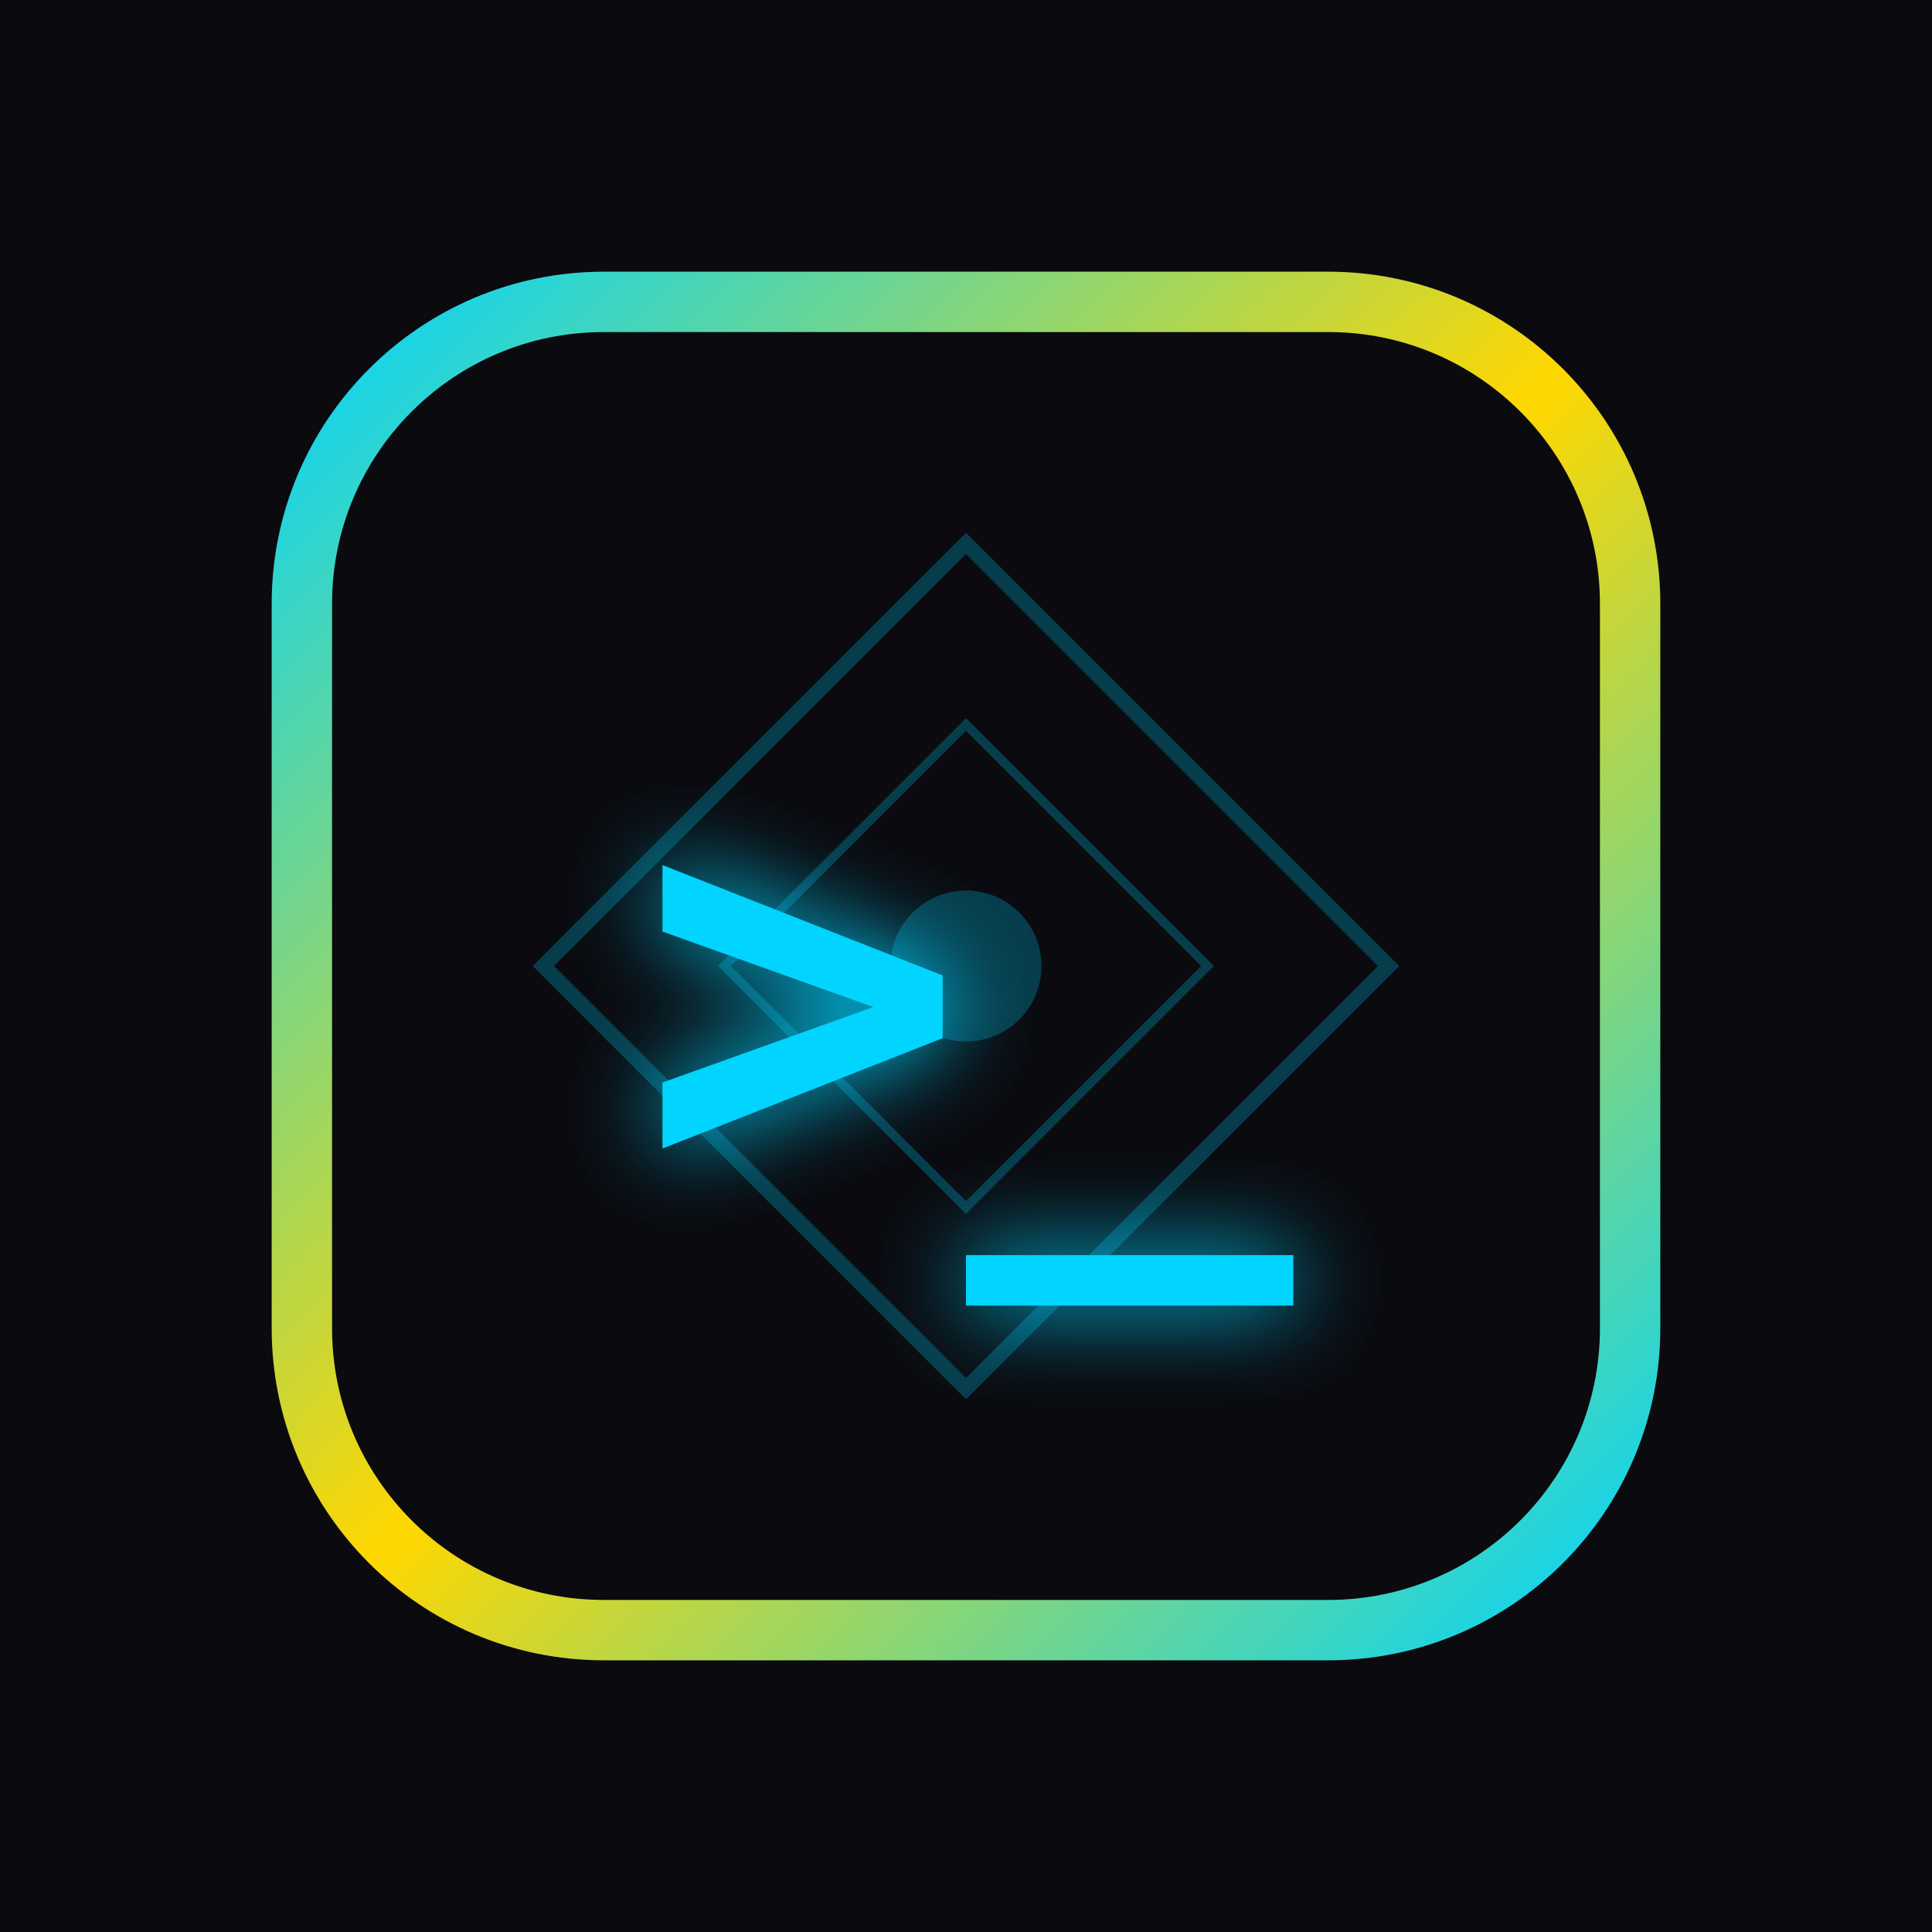
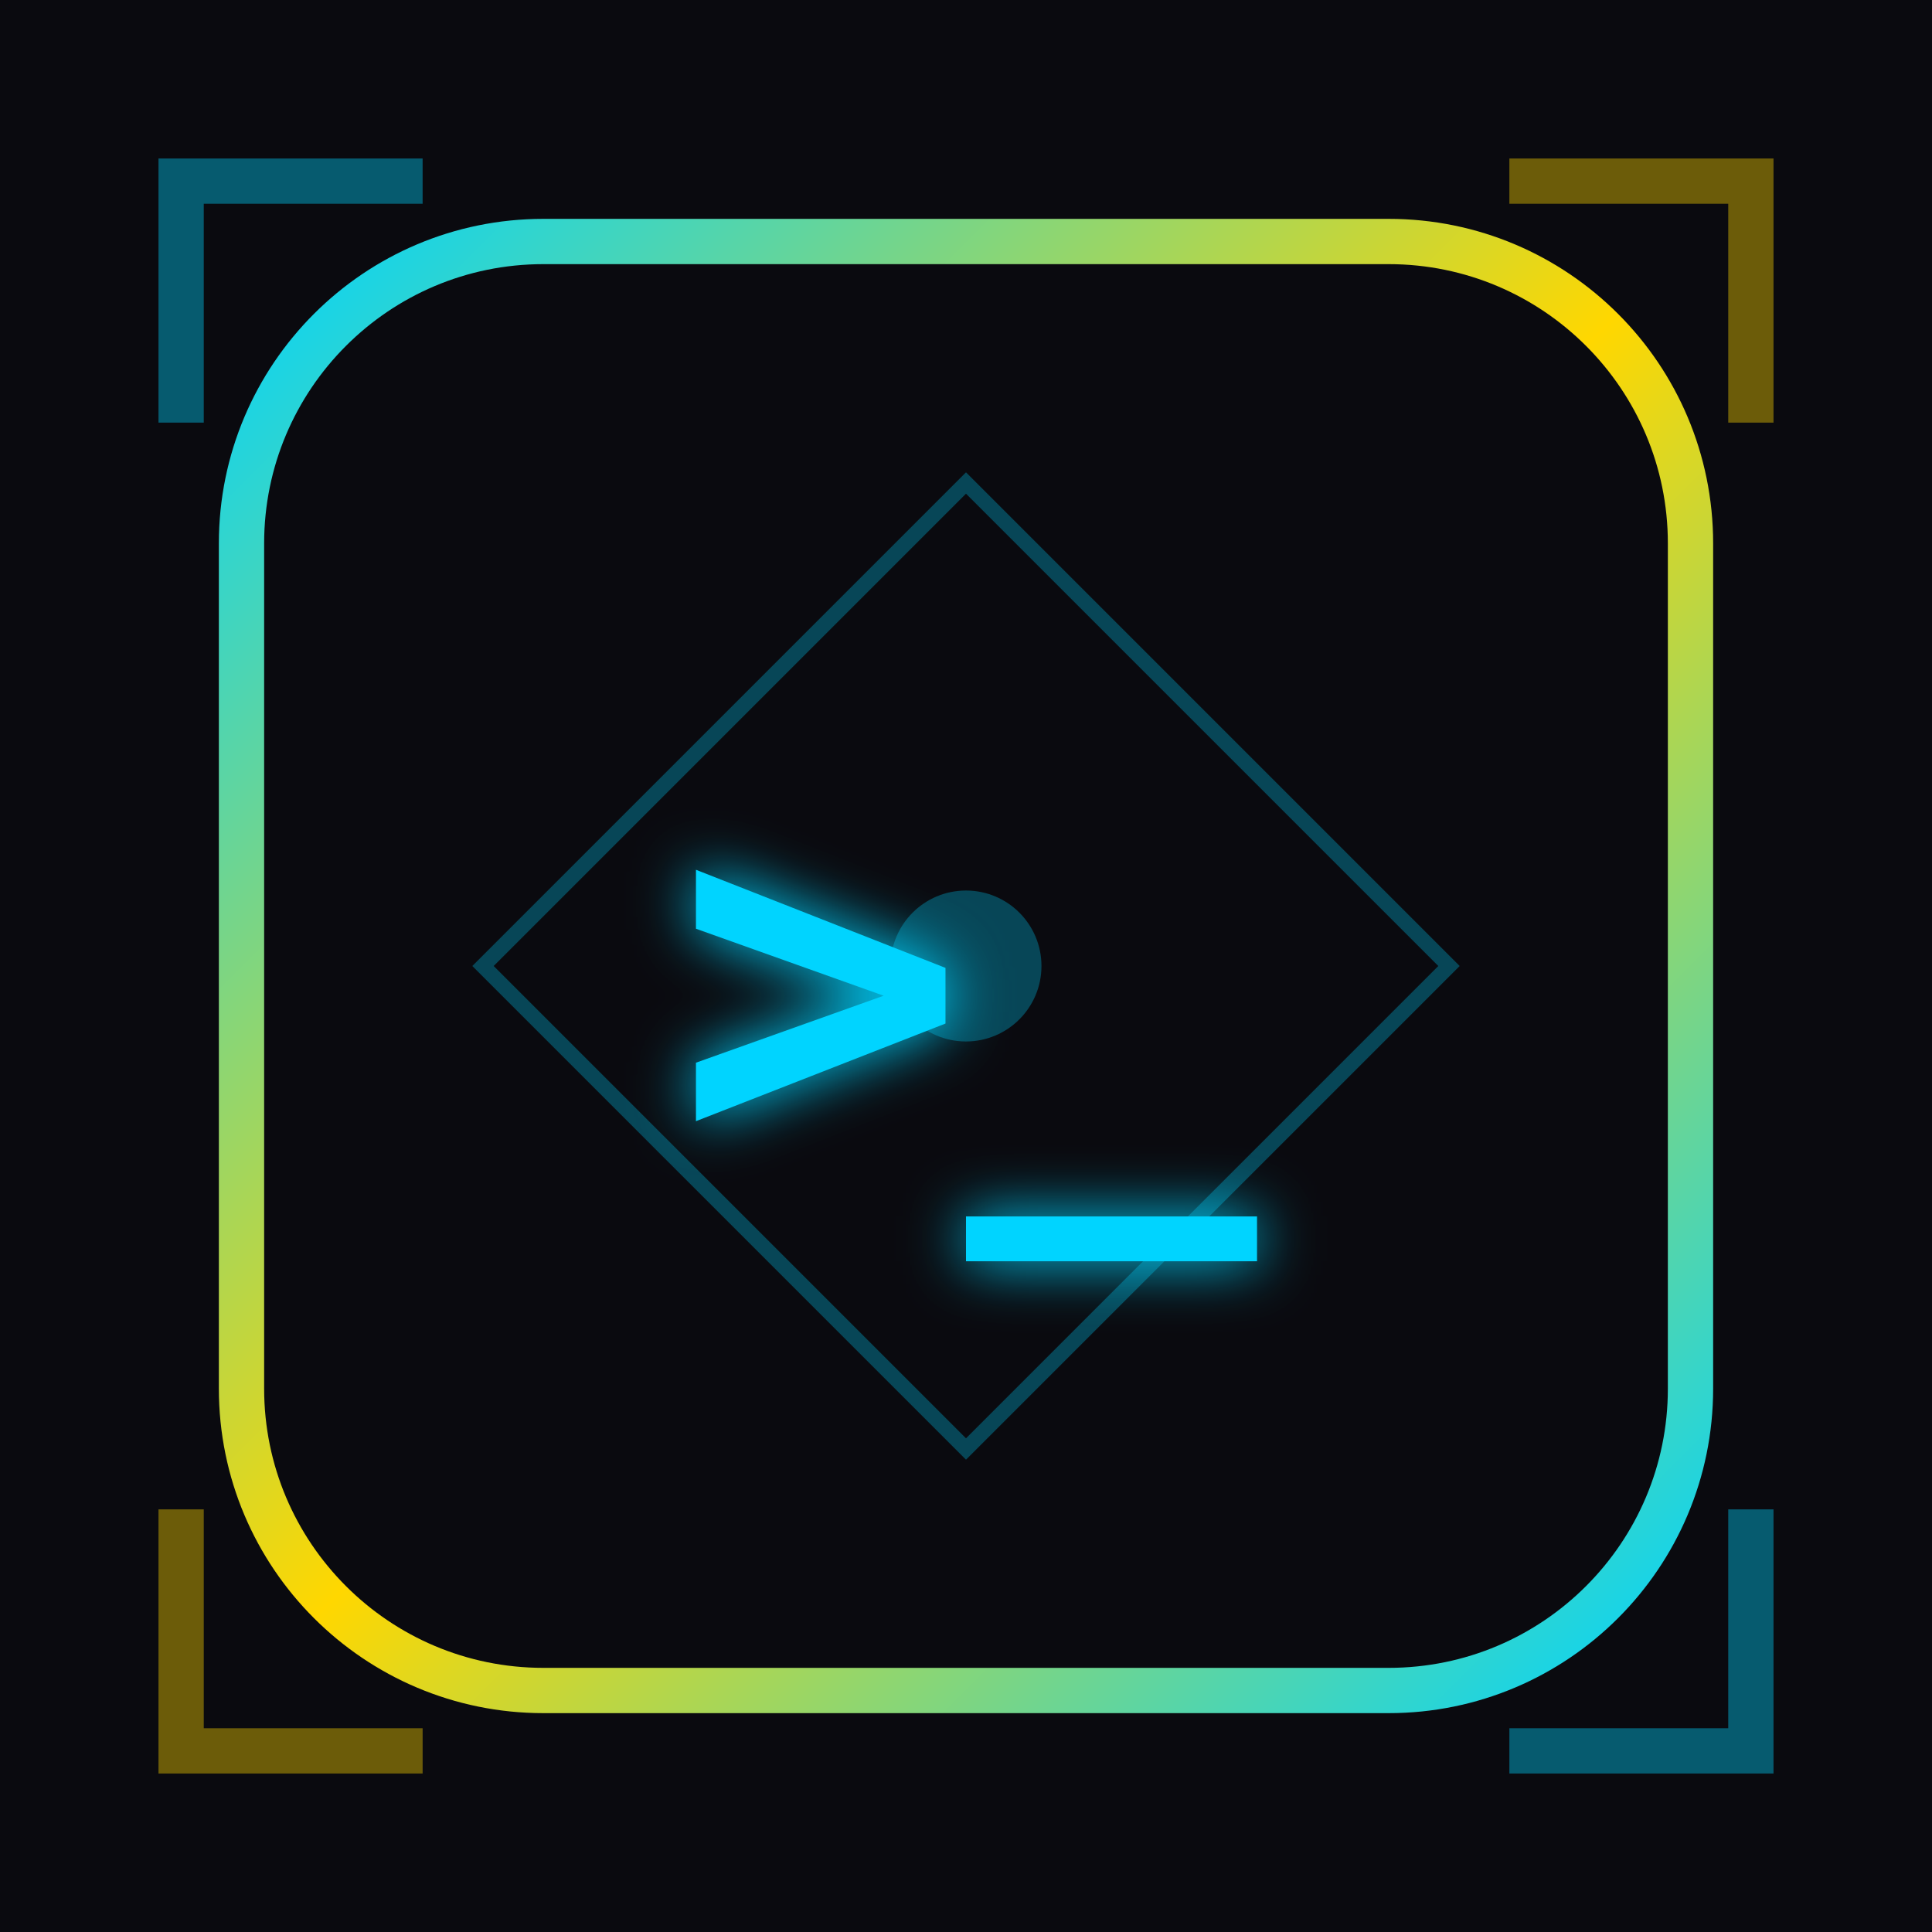
<svg xmlns="http://www.w3.org/2000/svg" viewBox="0 0 64 64" width="64" height="64">
  <defs>
    <linearGradient id="borderGradient" x1="0%" y1="0%" x2="100%" y2="100%">
      <stop offset="0%" style="stop-color:#00d4ff" />
      <stop offset="50%" style="stop-color:#ffd700" />
      <stop offset="100%" style="stop-color:#00d4ff" />
    </linearGradient>
    <filter id="glow" x="-50%" y="-50%" width="200%" height="200%">
      <feGaussianBlur stdDeviation="1.5" result="coloredBlur" />
      <feMerge>
        <feMergeNode in="coloredBlur" />
        <feMergeNode in="SourceGraphic" />
      </feMerge>
    </filter>
+     <filter id="textGlow" x="-50%" y="-50%" width="200%" height="200%">
+       <feGaussianBlur stdDeviation="1" result="blur" />
+       <feMerge>
+         <feMergeNode in="blur" />
+         <feMergeNode in="SourceGraphic" />
+       </feMerge>
+     </filter>
  </defs>
  <rect width="64" height="64" fill="#0a0a0f" />
-   <rect x="10" y="10" width="44" height="44" rx="10" ry="10" fill="none" stroke="url(#borderGradient)" stroke-width="2" />
-   <rect x="12" y="12" width="40" height="40" rx="8" ry="8" fill="#0a0a0f" />
-   <g opacity="0.25" stroke="#00d4ff" fill="none">
-     <path d="M32 18 L46 32 L32 46 L18 32 Z" stroke-width="0.5" />
-     <path d="M32 24 L40 32 L32 40 L24 32 Z" stroke-width="0.3" />
+   <rect x="8" y="8" width="48" height="48" rx="10" ry="10" fill="none" stroke="url(#borderGradient)" stroke-width="1.5" />
+   <rect x="10" y="10" width="44" height="44" rx="8" ry="8" fill="#0a0a0f" />
+   <g opacity="0.3" stroke="#00d4ff" fill="none">
+     <path d="M32 16 L48 32 L32 48 L16 32 Z" stroke-width="0.5" />
    <circle cx="32" cy="32" r="2" fill="#00d4ff" />
  </g>
-   <text x="32" y="39" font-family="monospace" font-size="18" font-weight="bold" fill="#00d4ff" text-anchor="middle" filter="url(#glow)">&gt;_</text>
+   <path d="M6 14 L6 6 L14 6" fill="none" stroke="#00d4ff" stroke-width="1.5" opacity="0.4" />
+   <path d="M58 14 L58 6 L50 6" fill="none" stroke="#ffd700" stroke-width="1.5" opacity="0.4" />
+   <path d="M6 50 L6 58 L14 58" fill="none" stroke="#ffd700" stroke-width="1.5" opacity="0.4" />
+   <path d="M58 50 L58 58 L50 58" fill="none" stroke="#00d4ff" stroke-width="1.5" opacity="0.4" />
+   <text x="32" y="38" font-family="ui-monospace, SFMono-Regular, monospace" font-size="16" font-weight="bold" fill="#00d4ff" text-anchor="middle" filter="url(#textGlow)">&gt;_</text>
</svg>
